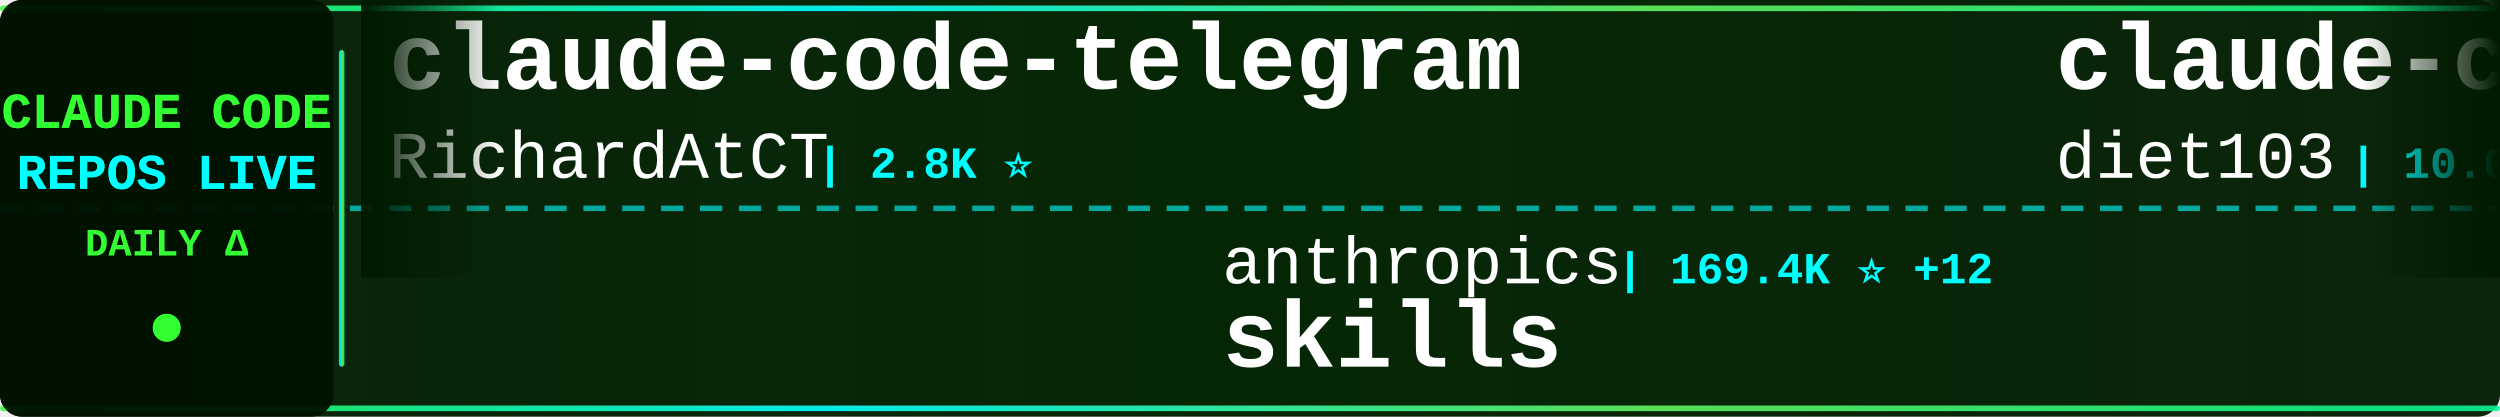
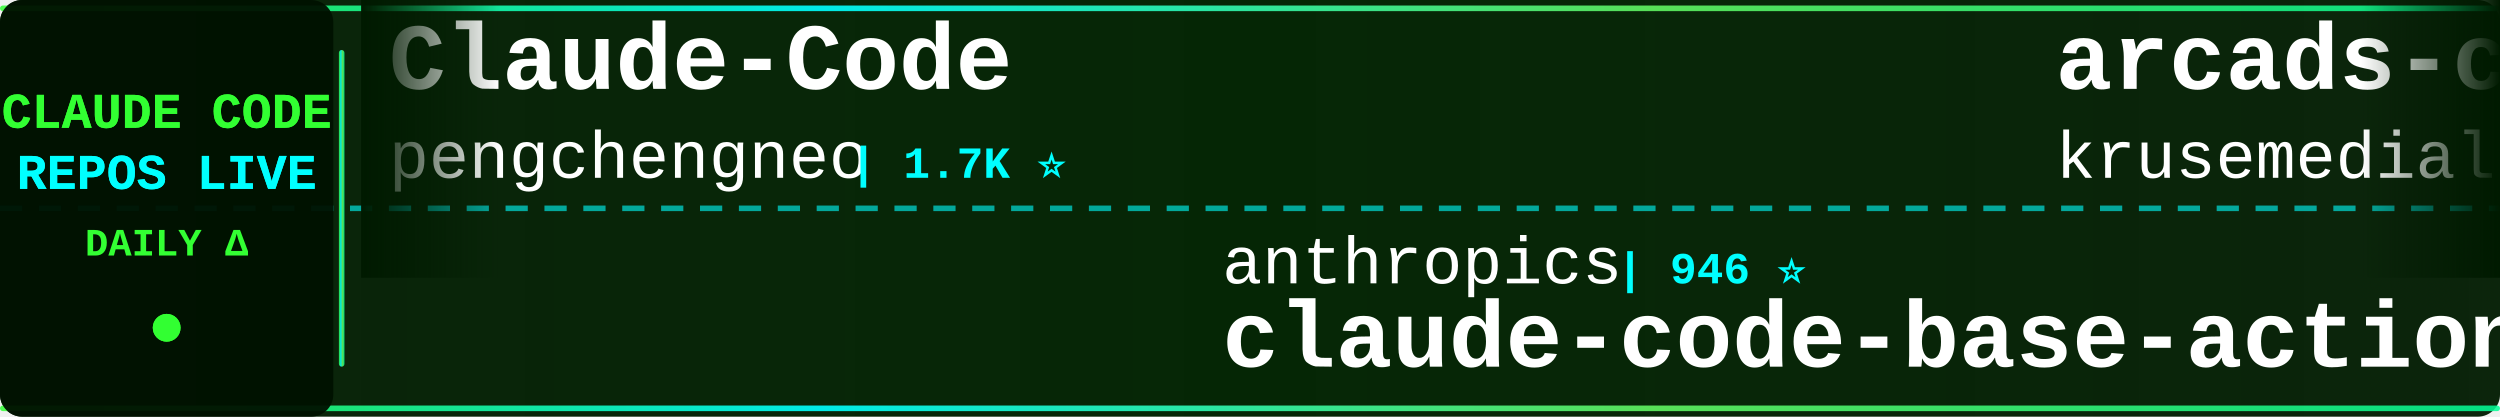
<svg xmlns="http://www.w3.org/2000/svg" width="900" height="150">
  <defs>
    <linearGradient id="tickerBg" x1="0%" y1="0%" x2="100%" y2="0%">
      <stop offset="0%" style="stop-color:#001a00;stop-opacity:0.95" />
      <stop offset="50%" style="stop-color:#002200;stop-opacity:0.98" />
      <stop offset="100%" style="stop-color:#001a00;stop-opacity:0.95" />
    </linearGradient>
    <linearGradient id="borderGrad" x1="0%" y1="0%" x2="100%" y2="0%">
      <stop offset="0%" style="stop-color:#33ff33;stop-opacity:0.85">
        <animate attributeName="stop-opacity" values="0.85;1;0.85" dur="2s" repeatCount="indefinite" />
      </stop>
      <stop offset="33%" style="stop-color:#00ffff;stop-opacity:0.9">
        <animate attributeName="stop-opacity" values="0.9;1;0.9" dur="2.2s" repeatCount="indefinite" />
      </stop>
      <stop offset="66%" style="stop-color:#66ff66;stop-opacity:0.85">
        <animate attributeName="stop-opacity" values="0.85;1;0.85" dur="1.8s" repeatCount="indefinite" />
      </stop>
      <stop offset="100%" style="stop-color:#00ff99;stop-opacity:0.85">
        <animate attributeName="stop-opacity" values="0.85;1;0.85" dur="2s" repeatCount="indefinite" />
      </stop>
    </linearGradient>
    <filter id="textGlow">
      <feGaussianBlur stdDeviation="0.1" result="coloredBlur" />
      <feMerge>
        <feMergeNode in="coloredBlur" />
        <feMergeNode in="SourceGraphic" />
      </feMerge>
    </filter>
    <filter id="metricGlow">
      <feGaussianBlur stdDeviation="0.2" result="coloredBlur" />
      <feMerge>
        <feMergeNode in="coloredBlur" />
        <feMergeNode in="SourceGraphic" />
      </feMerge>
    </filter>
    <linearGradient id="leftFade" x1="0%" y1="0%" x2="100%" y2="0%">
      <stop offset="0%" style="stop-color:#001a00;stop-opacity:1" />
      <stop offset="100%" style="stop-color:#001a00;stop-opacity:0" />
    </linearGradient>
    <linearGradient id="rightFade" x1="0%" y1="0%" x2="100%" y2="0%">
      <stop offset="0%" style="stop-color:#001a00;stop-opacity:0" />
      <stop offset="100%" style="stop-color:#001a00;stop-opacity:1" />
    </linearGradient>
  </defs>
  <rect width="900" height="150" fill="url(#tickerBg)" rx="8" />
  <rect x="0" y="2" width="900" height="2" fill="url(#borderGrad)" rx="1" />
  <rect x="0" y="146" width="900" height="2" fill="url(#borderGrad)" rx="1" />
  <line x1="0" y1="75" x2="900" y2="75" stroke="#00ffff" stroke-width="2" stroke-dasharray="8 6" opacity="0.6" />
  <rect x="0" y="0" width="120" height="150" fill="#001100" opacity="0.95" rx="8" />
  <text x="60" y="46" font-family="'Courier New', monospace" font-size="18" font-weight="bold" fill="#33ff33" text-anchor="middle" filter="url(#textGlow)">
    CLAUDE CODE
  </text>
  <text x="60" y="68" font-family="'Courier New', monospace" font-size="18" font-weight="bold" fill="#00ffff" text-anchor="middle" filter="url(#textGlow)">
    REPOS LIVE
  </text>
  <text x="60" y="92" font-family="'Courier New', monospace" font-size="14" font-weight="bold" fill="#33ff33" text-anchor="middle">
    DAILY Δ
  </text>
  <circle cx="60" cy="118" r="5" fill="#33ff33" filter="url(#metricGlow)">
    <animate attributeName="r" values="4;6;4" dur="1.5s" repeatCount="indefinite" />
    <animate attributeName="opacity" values="0.6;1;0.6" dur="1.5s" repeatCount="indefinite" />
  </circle>
  <rect x="122" y="18" width="2" height="114" fill="url(#borderGrad)" rx="1" />
  <clipPath id="tickerClip">
    <rect x="130" y="0" width="770" height="150" />
  </clipPath>
  <g clip-path="url(#tickerClip)">
    <g id="tickerItems">
      <animateTransform attributeName="transform" attributeType="XML" type="translate" from="0 0" to="-3000 0" dur="54s" repeatCount="indefinite" />
      <g transform="translate(0, 0)">
-         <text x="140" y="32" font-family="'Courier New', monospace" font-size="34" font-weight="bold" fill="#ffffff">claude-code-telegram</text>
-         <text x="140" y="64" font-family="'Courier New', monospace" font-size="24" font-weight="normal" fill="#ffffff" opacity="1.0">RichardAtCT</text>
-         <text x="294" y="64" font-family="'Courier New', monospace" font-size="16" font-weight="bold" fill="#00ffff"> | 2.8K ⭐</text>
+         <text x="140" y="32" font-family="'Courier New', monospace" font-size="34" font-weight="bold" fill="#ffffff">Claude-Code</text>
+         <text x="140" y="64" font-family="'Courier New', monospace" font-size="24" font-weight="normal" fill="#ffffff" opacity="1.0">pengchengneo</text>
+         <text x="306" y="64" font-family="'Courier New', monospace" font-size="16" font-weight="bold" fill="#00ffff"> | 1.7K ⭐</text>
      </g>
      <g transform="translate(300, 0)">
        <text x="140" y="102" font-family="'Courier New', monospace" font-size="24" font-weight="normal" fill="#ffffff" opacity="1.0">anthropics</text>
-         <text x="282" y="102" font-family="'Courier New', monospace" font-size="16" font-weight="bold" fill="#00ffff"> | 169.4K ⭐ +12</text>
-         <text x="140" y="132" font-family="'Courier New', monospace" font-size="34" font-weight="bold" fill="#ffffff">skills</text>
+         <text x="282" y="102" font-family="'Courier New', monospace" font-size="16" font-weight="bold" fill="#00ffff"> | 946 ⭐</text>
+         <text x="140" y="132" font-family="'Courier New', monospace" font-size="34" font-weight="bold" fill="#ffffff">claude-code-base-action</text>
      </g>
      <g transform="translate(600, 0)">
-         <text x="140" y="32" font-family="'Courier New', monospace" font-size="34" font-weight="bold" fill="#ffffff">claude-code-infrastructu...</text>
-         <text x="140" y="64" font-family="'Courier New', monospace" font-size="24" font-weight="normal" fill="#ffffff" opacity="1.0">diet103</text>
-         <text x="246" y="64" font-family="'Courier New', monospace" font-size="16" font-weight="bold" fill="#00ffff"> | 10.0K ⭐</text>
+         <text x="140" y="32" font-family="'Courier New', monospace" font-size="34" font-weight="bold" fill="#ffffff">arcads-claude-code</text>
+         <text x="140" y="64" font-family="'Courier New', monospace" font-size="24" font-weight="normal" fill="#ffffff" opacity="1.0">krusemediallc</text>
+         <text x="318" y="64" font-family="'Courier New', monospace" font-size="16" font-weight="bold" fill="#00ffff"> | 1.2K ⭐</text>
      </g>
      <g transform="translate(900, 0)">
-         <text x="140" y="102" font-family="'Courier New', monospace" font-size="24" font-weight="normal" fill="#ffffff" opacity="1.0">jqueryscript</text>
-         <text x="306" y="102" font-family="'Courier New', monospace" font-size="16" font-weight="bold" fill="#00ffff"> | 499 ⭐</text>
-         <text x="140" y="132" font-family="'Courier New', monospace" font-size="34" font-weight="bold" fill="#ffffff">awesome-claude-code</text>
+         <text x="140" y="102" font-family="'Courier New', monospace" font-size="24" font-weight="normal" fill="#ffffff" opacity="1.0">anthropics</text>
+         <text x="282" y="102" font-family="'Courier New', monospace" font-size="16" font-weight="bold" fill="#00ffff"> | 8.6K ⭐ +1</text>
+         <text x="140" y="132" font-family="'Courier New', monospace" font-size="34" font-weight="bold" fill="#ffffff">claude-code-action</text>
      </g>
      <g transform="translate(1200, 0)">
-         <text x="140" y="32" font-family="'Courier New', monospace" font-size="34" font-weight="bold" fill="#ffffff">claude-code-proxy</text>
-         <text x="140" y="64" font-family="'Courier New', monospace" font-size="24" font-weight="normal" fill="#ffffff" opacity="1.0">fuergaosi233</text>
-         <text x="306" y="64" font-family="'Courier New', monospace" font-size="16" font-weight="bold" fill="#00ffff"> | 2.8K ⭐</text>
+         <text x="140" y="32" font-family="'Courier New', monospace" font-size="34" font-weight="bold" fill="#ffffff">Claude-code</text>
+         <text x="140" y="64" font-family="'Courier New', monospace" font-size="24" font-weight="normal" fill="#ffffff" opacity="1.0">fazxes</text>
+         <text x="234" y="64" font-family="'Courier New', monospace" font-size="16" font-weight="bold" fill="#00ffff"> | 231 ⭐</text>
      </g>
      <g transform="translate(1500, 0)">
-         <text x="140" y="102" font-family="'Courier New', monospace" font-size="24" font-weight="normal" fill="#ffffff" opacity="1.0">repowise-dev</text>
-         <text x="306" y="102" font-family="'Courier New', monospace" font-size="16" font-weight="bold" fill="#00ffff"> | 1.2K ⭐</text>
-         <text x="140" y="132" font-family="'Courier New', monospace" font-size="34" font-weight="bold" fill="#ffffff">claude-code-prompts</text>
+         <text x="140" y="102" font-family="'Courier New', monospace" font-size="24" font-weight="normal" fill="#ffffff" opacity="1.0">RichardAtCT</text>
+         <text x="294" y="102" font-family="'Courier New', monospace" font-size="16" font-weight="bold" fill="#00ffff"> | 2.8K ⭐</text>
+         <text x="140" y="132" font-family="'Courier New', monospace" font-size="34" font-weight="bold" fill="#ffffff">claude-code-telegram</text>
      </g>
      <g transform="translate(1800, 0)">
-         <text x="140" y="32" font-family="'Courier New', monospace" font-size="34" font-weight="bold" fill="#ffffff">claude-code-security-rev...</text>
-         <text x="140" y="64" font-family="'Courier New', monospace" font-size="24" font-weight="normal" fill="#ffffff" opacity="1.0">anthropics</text>
-         <text x="282" y="64" font-family="'Courier New', monospace" font-size="16" font-weight="bold" fill="#00ffff"> | 5.9K ⭐</text>
+         <text x="140" y="32" font-family="'Courier New', monospace" font-size="34" font-weight="bold" fill="#ffffff">sc-claude-code-files</text>
+         <text x="140" y="64" font-family="'Courier New', monospace" font-size="24" font-weight="normal" fill="#ffffff" opacity="1.0">https-deeplearning-ai</text>
+         <text x="414" y="64" font-family="'Courier New', monospace" font-size="16" font-weight="bold" fill="#00ffff"> | 540 ⭐</text>
      </g>
      <g transform="translate(2100, 0)">
-         <text x="140" y="102" font-family="'Courier New', monospace" font-size="24" font-weight="normal" fill="#ffffff" opacity="1.0">edmund-io</text>
-         <text x="270" y="102" font-family="'Courier New', monospace" font-size="16" font-weight="bold" fill="#00ffff"> | 1.5K ⭐</text>
-         <text x="140" y="132" font-family="'Courier New', monospace" font-size="34" font-weight="bold" fill="#ffffff">edmunds-claude-code</text>
+         <text x="140" y="102" font-family="'Courier New', monospace" font-size="24" font-weight="normal" fill="#ffffff" opacity="1.0">ding113</text>
+         <text x="246" y="102" font-family="'Courier New', monospace" font-size="16" font-weight="bold" fill="#00ffff"> | 3.3K ⭐</text>
+         <text x="140" y="132" font-family="'Courier New', monospace" font-size="34" font-weight="bold" fill="#ffffff">claude-code-hub</text>
      </g>
      <g transform="translate(2400, 0)">
-         <text x="140" y="32" font-family="'Courier New', monospace" font-size="34" font-weight="bold" fill="#ffffff">claude-code-webui</text>
-         <text x="140" y="64" font-family="'Courier New', monospace" font-size="24" font-weight="normal" fill="#ffffff" opacity="1.0">sugyan</text>
-         <text x="234" y="64" font-family="'Courier New', monospace" font-size="16" font-weight="bold" fill="#00ffff"> | 1.1K ⭐</text>
+         <text x="140" y="32" font-family="'Courier New', monospace" font-size="34" font-weight="bold" fill="#ffffff">claude-code-prompts</text>
+         <text x="140" y="64" font-family="'Courier New', monospace" font-size="24" font-weight="normal" fill="#ffffff" opacity="1.0">repowise-dev</text>
+         <text x="306" y="64" font-family="'Courier New', monospace" font-size="16" font-weight="bold" fill="#00ffff"> | 1.2K ⭐</text>
      </g>
      <g transform="translate(2700, 0)">
-         <text x="140" y="102" font-family="'Courier New', monospace" font-size="24" font-weight="normal" fill="#ffffff" opacity="1.0">KPR111</text>
-         <text x="234" y="102" font-family="'Courier New', monospace" font-size="16" font-weight="bold" fill="#00ffff"> | 18 ⭐</text>
-         <text x="140" y="132" font-family="'Courier New', monospace" font-size="34" font-weight="bold" fill="#ffffff">Claude-Code</text>
+         <text x="140" y="102" font-family="'Courier New', monospace" font-size="24" font-weight="normal" fill="#ffffff" opacity="1.0">ghuntley</text>
+         <text x="258" y="102" font-family="'Courier New', monospace" font-size="16" font-weight="bold" fill="#00ffff"> | 989 ⭐</text>
+         <text x="140" y="132" font-family="'Courier New', monospace" font-size="34" font-weight="bold" fill="#ffffff">claude-code-source-code-...</text>
      </g>
      <g transform="translate(3000, 0)">
-         <text x="140" y="32" font-family="'Courier New', monospace" font-size="34" font-weight="bold" fill="#ffffff">claude-code-telegram</text>
-         <text x="140" y="64" font-family="'Courier New', monospace" font-size="24" font-weight="normal" fill="#ffffff" opacity="1.0">RichardAtCT</text>
-         <text x="294" y="64" font-family="'Courier New', monospace" font-size="16" font-weight="bold" fill="#00ffff"> | 2.8K ⭐</text>
+         <text x="140" y="32" font-family="'Courier New', monospace" font-size="34" font-weight="bold" fill="#ffffff">Claude-Code</text>
+         <text x="140" y="64" font-family="'Courier New', monospace" font-size="24" font-weight="normal" fill="#ffffff" opacity="1.0">pengchengneo</text>
+         <text x="306" y="64" font-family="'Courier New', monospace" font-size="16" font-weight="bold" fill="#00ffff"> | 1.7K ⭐</text>
      </g>
      <g transform="translate(3300, 0)">
        <text x="140" y="102" font-family="'Courier New', monospace" font-size="24" font-weight="normal" fill="#ffffff" opacity="1.0">anthropics</text>
-         <text x="282" y="102" font-family="'Courier New', monospace" font-size="16" font-weight="bold" fill="#00ffff"> | 169.4K ⭐ +12</text>
-         <text x="140" y="132" font-family="'Courier New', monospace" font-size="34" font-weight="bold" fill="#ffffff">skills</text>
+         <text x="282" y="102" font-family="'Courier New', monospace" font-size="16" font-weight="bold" fill="#00ffff"> | 946 ⭐</text>
+         <text x="140" y="132" font-family="'Courier New', monospace" font-size="34" font-weight="bold" fill="#ffffff">claude-code-base-action</text>
      </g>
      <g transform="translate(3600, 0)">
-         <text x="140" y="32" font-family="'Courier New', monospace" font-size="34" font-weight="bold" fill="#ffffff">claude-code-infrastructu...</text>
-         <text x="140" y="64" font-family="'Courier New', monospace" font-size="24" font-weight="normal" fill="#ffffff" opacity="1.0">diet103</text>
-         <text x="246" y="64" font-family="'Courier New', monospace" font-size="16" font-weight="bold" fill="#00ffff"> | 10.0K ⭐</text>
+         <text x="140" y="32" font-family="'Courier New', monospace" font-size="34" font-weight="bold" fill="#ffffff">arcads-claude-code</text>
+         <text x="140" y="64" font-family="'Courier New', monospace" font-size="24" font-weight="normal" fill="#ffffff" opacity="1.0">krusemediallc</text>
+         <text x="318" y="64" font-family="'Courier New', monospace" font-size="16" font-weight="bold" fill="#00ffff"> | 1.2K ⭐</text>
      </g>
      <g transform="translate(3900, 0)">
-         <text x="140" y="102" font-family="'Courier New', monospace" font-size="24" font-weight="normal" fill="#ffffff" opacity="1.0">jqueryscript</text>
-         <text x="306" y="102" font-family="'Courier New', monospace" font-size="16" font-weight="bold" fill="#00ffff"> | 499 ⭐</text>
-         <text x="140" y="132" font-family="'Courier New', monospace" font-size="34" font-weight="bold" fill="#ffffff">awesome-claude-code</text>
+         <text x="140" y="102" font-family="'Courier New', monospace" font-size="24" font-weight="normal" fill="#ffffff" opacity="1.0">anthropics</text>
+         <text x="282" y="102" font-family="'Courier New', monospace" font-size="16" font-weight="bold" fill="#00ffff"> | 8.6K ⭐ +1</text>
+         <text x="140" y="132" font-family="'Courier New', monospace" font-size="34" font-weight="bold" fill="#ffffff">claude-code-action</text>
      </g>
    </g>
  </g>
  <rect x="130" y="0" width="50" height="100" fill="url(#leftFade)" />
  <rect x="850" y="0" width="50" height="100" fill="url(#rightFade)" />
</svg>
